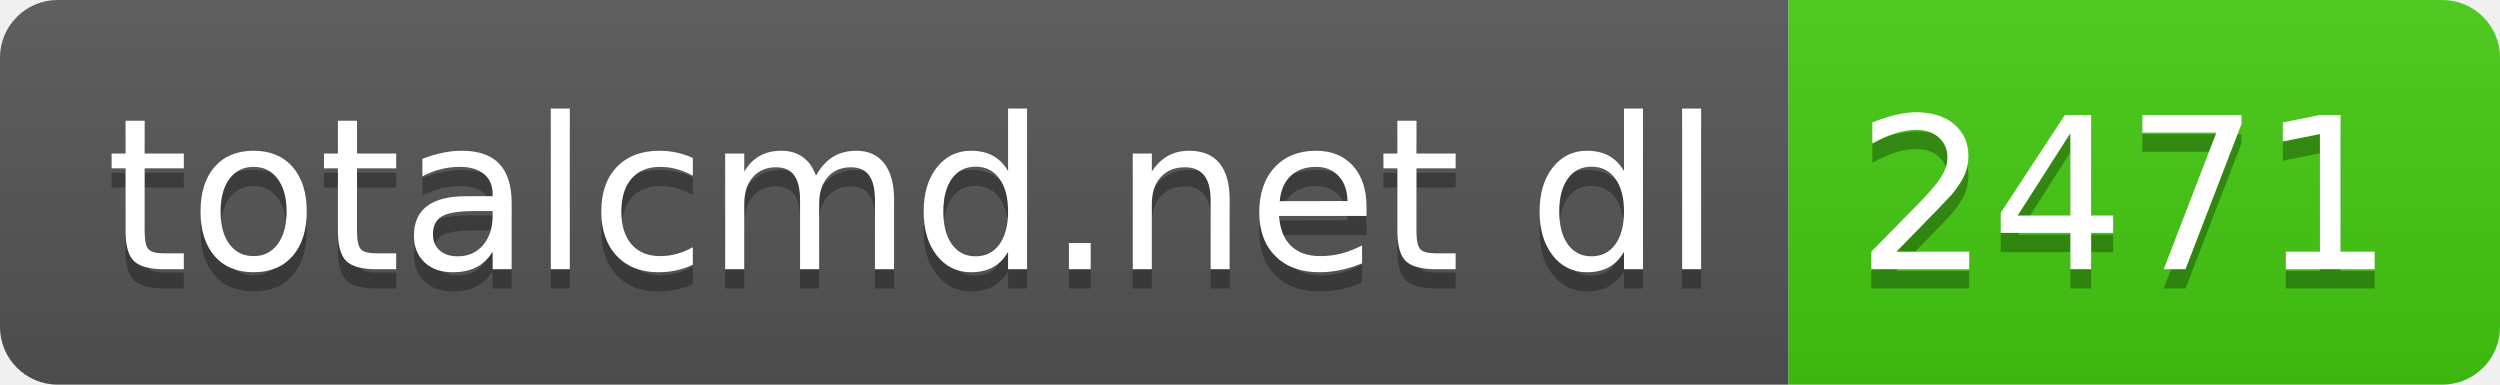
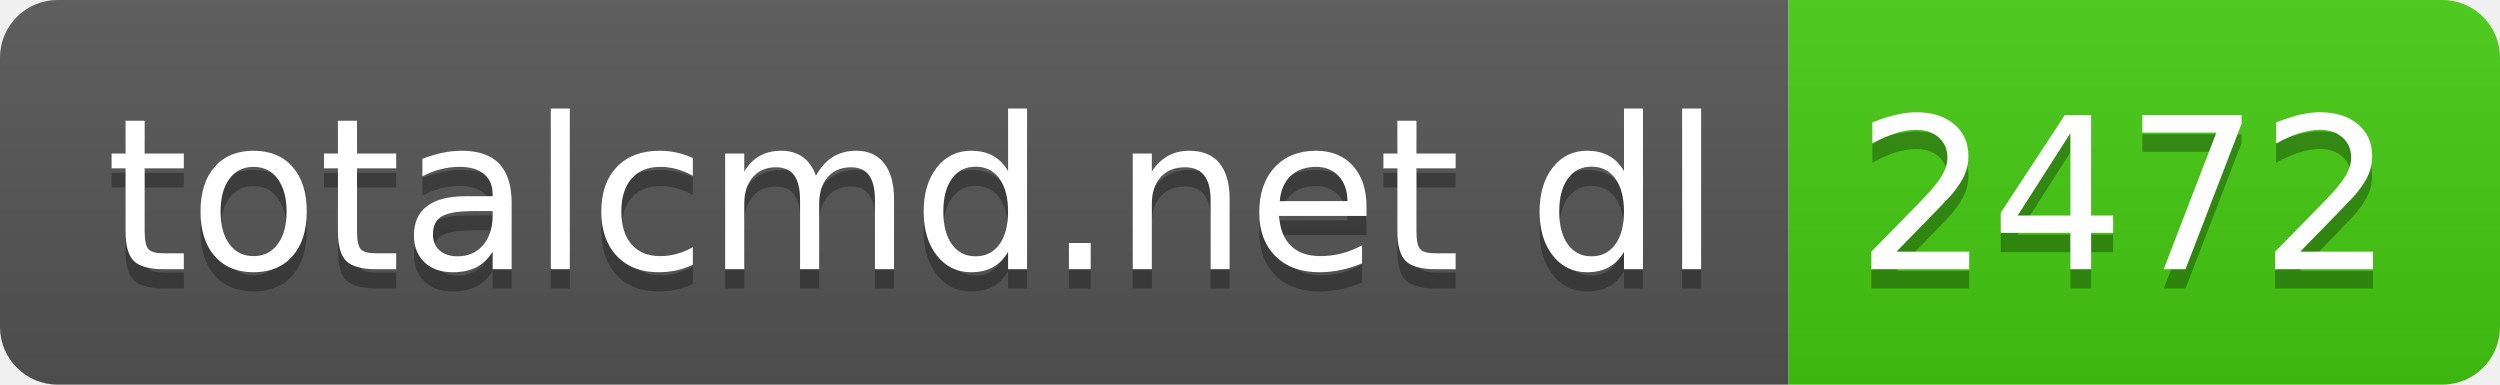
- <svg xmlns="http://www.w3.org/2000/svg" width="130" height="20" role="img" aria-label="totalcmd.net dl: 2471">
+ <svg xmlns="http://www.w3.org/2000/svg" width="130" height="20" role="img" aria-label="totalcmd.net dl: 2472">
  <linearGradient id="s" x2="0" y2="100%">
    <stop offset="0" stop-color="#bbb" stop-opacity=".1" />
    <stop offset="1" stop-opacity=".1" />
  </linearGradient>
  <clipPath id="r">
    <rect width="130" height="20" rx="3" fill="#fff" />
  </clipPath>
  <g clip-path="url(#r)">
    <rect width="93" height="20" fill="#555" />
    <rect x="93" width="37" height="20" fill="#4c1" />
    <rect width="130" height="20" fill="url(#s)" />
  </g>
  <g fill="#fff" text-anchor="middle" font-family="Verdana,Geneva,DejaVu Sans,sans-serif" text-rendering="geometricPrecision" font-size="110">
    <text aria-hidden="true" x="475" y="150" fill="#010101" fill-opacity=".3" transform="scale(.1)" textLength="830">totalcmd.net dl</text>
    <text x="475" y="140" transform="scale(.1)" fill="#fff" textLength="830">totalcmd.net dl</text>
-     <text aria-hidden="true" x="1105" y="150" fill="#010101" fill-opacity=".3" transform="scale(.1)" textLength="270">2471</text>
-     <text x="1105" y="140" transform="scale(.1)" fill="#fff" textLength="270">2471</text>
+     <text aria-hidden="true" x="1105" y="150" fill="#010101" fill-opacity=".3" transform="scale(.1)" textLength="270">2472</text>
+     <text x="1105" y="140" transform="scale(.1)" fill="#fff" textLength="270">2472</text>
  </g>
</svg>
